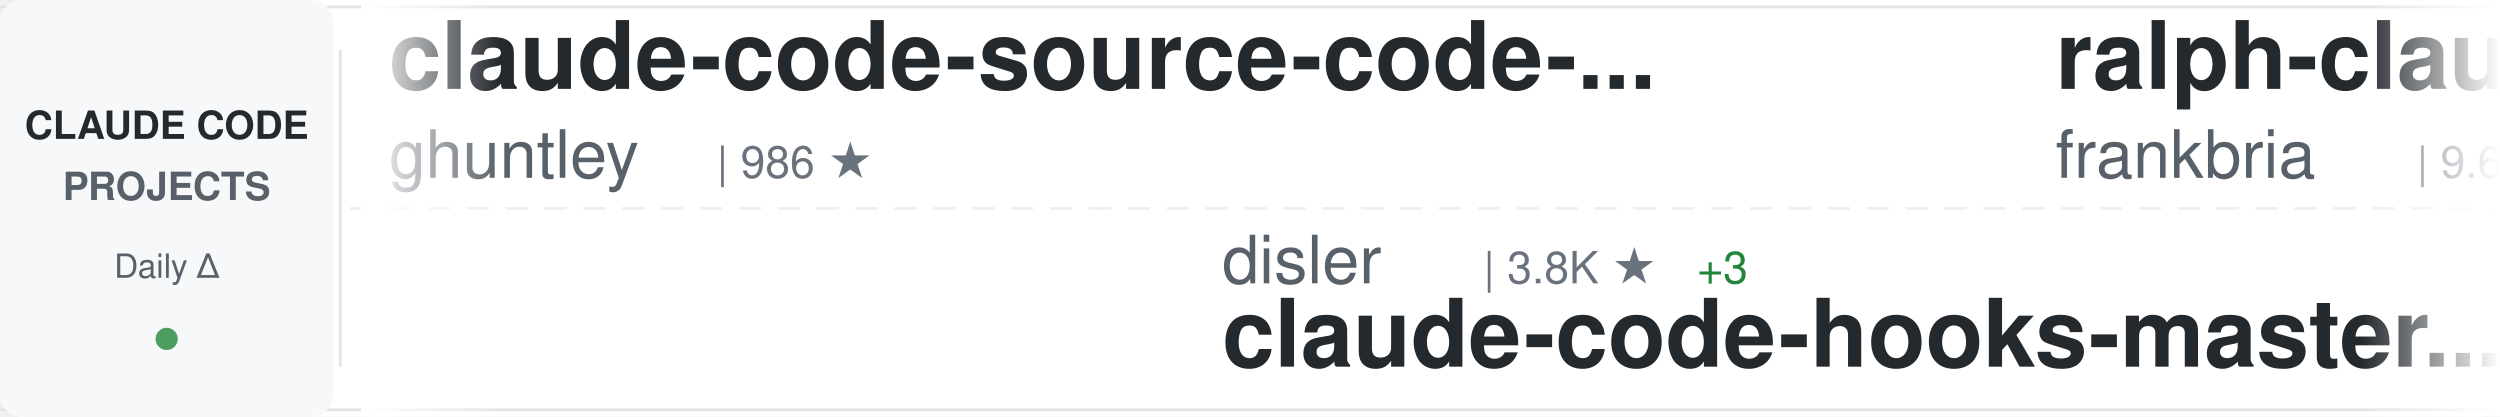
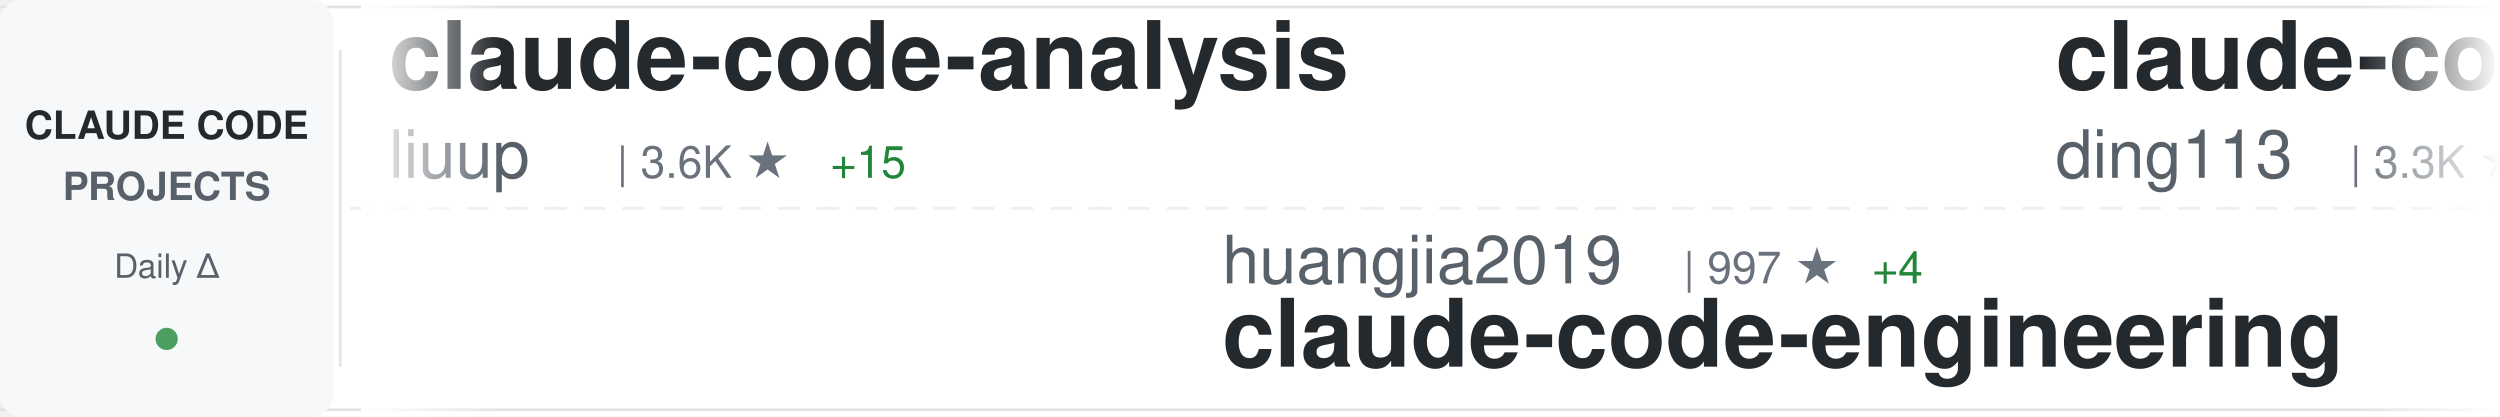
<svg xmlns="http://www.w3.org/2000/svg" width="900" height="150">
  <defs>
    <linearGradient id="awesomeLeftFade" x1="0%" y1="0%" x2="100%" y2="0%">
      <stop offset="0%" style="stop-color:#ffffff;stop-opacity:1" />
      <stop offset="100%" style="stop-color:#ffffff;stop-opacity:0" />
    </linearGradient>
    <linearGradient id="awesomeRightFade" x1="0%" y1="0%" x2="100%" y2="0%">
      <stop offset="0%" style="stop-color:#ffffff;stop-opacity:0" />
      <stop offset="100%" style="stop-color:#ffffff;stop-opacity:1" />
    </linearGradient>
  </defs>
  <rect width="900" height="150" fill="#ffffff" rx="8" />
  <rect x="0" y="2" width="900" height="1" fill="#e1e4e8" />
  <rect x="0" y="147" width="900" height="1" fill="#e1e4e8" />
  <line x1="0" y1="75" x2="900" y2="75" stroke="#e1e4e8" stroke-width="1" stroke-dasharray="8 6" opacity="0.6" />
  <rect x="0" y="0" width="120" height="150" fill="#f6f8fa" rx="8" />
  <text x="60" y="50" font-family="-apple-system, BlinkMacSystemFont, 'Segoe UI', Helvetica, Arial, sans-serif" font-size="14" font-weight="600" fill="#24292e" text-anchor="middle">CLAUDE CODE</text>
  <text x="60" y="72" font-family="-apple-system, BlinkMacSystemFont, 'Segoe UI', Helvetica, Arial, sans-serif" font-size="14" font-weight="600" fill="#586069" text-anchor="middle">PROJECTS</text>
  <text x="60" y="100" font-family="-apple-system, BlinkMacSystemFont, 'Segoe UI', Helvetica, Arial, sans-serif" font-size="12" font-weight="500" fill="#586069" text-anchor="middle">Daily Δ</text>
  <circle cx="60" cy="122" r="4" fill="#22863a" opacity="0.8" />
  <rect x="122" y="18" width="1" height="114" fill="#e1e4e8" />
  <clipPath id="awesomeTickerClip">
    <rect x="130" y="0" width="770" height="150" />
  </clipPath>
  <g clip-path="url(#awesomeTickerClip)">
    <g id="awesomeTickerItems">
      <animateTransform attributeName="transform" attributeType="XML" type="translate" from="0 0" to="-3000 0" dur="54s" repeatCount="indefinite" />
      <g transform="translate(0, 0)">
-         <text x="140" y="32" font-family="-apple-system, BlinkMacSystemFont, 'Segoe UI', Helvetica, Arial, sans-serif" font-size="34" font-weight="600" fill="#24292e">claude-code-source-code-...</text>
-         <text x="140" y="64" font-family="-apple-system, BlinkMacSystemFont, 'Segoe UI', Helvetica, Arial, sans-serif" font-size="24" font-weight="400" fill="#586069">ghuntley</text>
-         <text x="258" y="64" font-family="-apple-system, BlinkMacSystemFont, 'Segoe UI', Helvetica, Arial, sans-serif" font-size="16" font-weight="500" fill="#6a737d">| 986 ★</text>
+         <text x="140" y="32" font-family="-apple-system, BlinkMacSystemFont, 'Segoe UI', Helvetica, Arial, sans-serif" font-size="34" font-weight="600" fill="#24292e">claude-code-analysis</text>
+         <text x="140" y="64" font-family="-apple-system, BlinkMacSystemFont, 'Segoe UI', Helvetica, Arial, sans-serif" font-size="24" font-weight="400" fill="#586069">liuup</text>
+         <text x="222" y="64" font-family="-apple-system, BlinkMacSystemFont, 'Segoe UI', Helvetica, Arial, sans-serif" font-size="16" font-weight="500" fill="#6a737d">| 3.6K ★</text>
+         <text x="299" y="64" font-family="-apple-system, BlinkMacSystemFont, 'Segoe UI', Helvetica, Arial, sans-serif" font-size="16" font-weight="500" fill="#22863a"> +15</text>
      </g>
      <g transform="translate(300, 0)">
-         <text x="140" y="102" font-family="-apple-system, BlinkMacSystemFont, 'Segoe UI', Helvetica, Arial, sans-serif" font-size="24" font-weight="400" fill="#586069">disler</text>
-         <text x="234" y="102" font-family="-apple-system, BlinkMacSystemFont, 'Segoe UI', Helvetica, Arial, sans-serif" font-size="16" font-weight="500" fill="#6a737d">| 3.8K ★</text>
-         <text x="311" y="102" font-family="-apple-system, BlinkMacSystemFont, 'Segoe UI', Helvetica, Arial, sans-serif" font-size="16" font-weight="500" fill="#22863a"> +3</text>
-         <text x="140" y="132" font-family="-apple-system, BlinkMacSystemFont, 'Segoe UI', Helvetica, Arial, sans-serif" font-size="34" font-weight="600" fill="#24292e">claude-code-hooks-master...</text>
+         <text x="140" y="102" font-family="-apple-system, BlinkMacSystemFont, 'Segoe UI', Helvetica, Arial, sans-serif" font-size="24" font-weight="400" fill="#586069">huangjia2019</text>
+         <text x="306" y="102" font-family="-apple-system, BlinkMacSystemFont, 'Segoe UI', Helvetica, Arial, sans-serif" font-size="16" font-weight="500" fill="#6a737d">| 997 ★</text>
+         <text x="374" y="102" font-family="-apple-system, BlinkMacSystemFont, 'Segoe UI', Helvetica, Arial, sans-serif" font-size="16" font-weight="500" fill="#22863a"> +4</text>
+         <text x="140" y="132" font-family="-apple-system, BlinkMacSystemFont, 'Segoe UI', Helvetica, Arial, sans-serif" font-size="34" font-weight="600" fill="#24292e">claude-code-engineering</text>
      </g>
      <g transform="translate(600, 0)">
-         <text x="140" y="32" font-family="-apple-system, BlinkMacSystemFont, 'Segoe UI', Helvetica, Arial, sans-serif" font-size="34" font-weight="600" fill="#24292e">ralph-claude-code</text>
-         <text x="140" y="64" font-family="-apple-system, BlinkMacSystemFont, 'Segoe UI', Helvetica, Arial, sans-serif" font-size="24" font-weight="400" fill="#586069">frankbria</text>
-         <text x="270" y="64" font-family="-apple-system, BlinkMacSystemFont, 'Segoe UI', Helvetica, Arial, sans-serif" font-size="16" font-weight="500" fill="#6a737d">| 9.6K ★</text>
-         <text x="347" y="64" font-family="-apple-system, BlinkMacSystemFont, 'Segoe UI', Helvetica, Arial, sans-serif" font-size="16" font-weight="500" fill="#22863a"> +5</text>
+         <text x="140" y="32" font-family="-apple-system, BlinkMacSystemFont, 'Segoe UI', Helvetica, Arial, sans-serif" font-size="34" font-weight="600" fill="#24292e">claude-code-hub</text>
+         <text x="140" y="64" font-family="-apple-system, BlinkMacSystemFont, 'Segoe UI', Helvetica, Arial, sans-serif" font-size="24" font-weight="400" fill="#586069">ding113</text>
+         <text x="246" y="64" font-family="-apple-system, BlinkMacSystemFont, 'Segoe UI', Helvetica, Arial, sans-serif" font-size="16" font-weight="500" fill="#6a737d">| 3.3K ★</text>
+         <text x="323" y="64" font-family="-apple-system, BlinkMacSystemFont, 'Segoe UI', Helvetica, Arial, sans-serif" font-size="16" font-weight="500" fill="#22863a"> +2</text>
      </g>
      <g transform="translate(900, 0)">
+         <text x="140" y="102" font-family="-apple-system, BlinkMacSystemFont, 'Segoe UI', Helvetica, Arial, sans-serif" font-size="24" font-weight="400" fill="#586069">Piebald-AI</text>
+         <text x="282" y="102" font-family="-apple-system, BlinkMacSystemFont, 'Segoe UI', Helvetica, Arial, sans-serif" font-size="16" font-weight="500" fill="#6a737d">| 11.9K ★</text>
+         <text x="368" y="102" font-family="-apple-system, BlinkMacSystemFont, 'Segoe UI', Helvetica, Arial, sans-serif" font-size="16" font-weight="500" fill="#22863a"> +16</text>
+         <text x="140" y="132" font-family="-apple-system, BlinkMacSystemFont, 'Segoe UI', Helvetica, Arial, sans-serif" font-size="34" font-weight="600" fill="#24292e">claude-code-system-promp...</text>
+       </g>
+       <g transform="translate(1200, 0)">
+         <text x="140" y="32" font-family="-apple-system, BlinkMacSystemFont, 'Segoe UI', Helvetica, Arial, sans-serif" font-size="34" font-weight="600" fill="#24292e">claude-code-cli</text>
+         <text x="140" y="64" font-family="-apple-system, BlinkMacSystemFont, 'Segoe UI', Helvetica, Arial, sans-serif" font-size="24" font-weight="400" fill="#586069">huangserva</text>
+         <text x="282" y="64" font-family="-apple-system, BlinkMacSystemFont, 'Segoe UI', Helvetica, Arial, sans-serif" font-size="16" font-weight="500" fill="#6a737d">| 622 ★</text>
+         <text x="350" y="64" font-family="-apple-system, BlinkMacSystemFont, 'Segoe UI', Helvetica, Arial, sans-serif" font-size="16" font-weight="500" fill="#22863a"> +1</text>
+       </g>
+       <g transform="translate(1500, 0)">
        <text x="140" y="102" font-family="-apple-system, BlinkMacSystemFont, 'Segoe UI', Helvetica, Arial, sans-serif" font-size="24" font-weight="400" fill="#586069">Windy3f3f3f3f</text>
        <text x="318" y="102" font-family="-apple-system, BlinkMacSystemFont, 'Segoe UI', Helvetica, Arial, sans-serif" font-size="16" font-weight="500" fill="#6a737d">| 3.2K ★</text>
        <text x="395" y="102" font-family="-apple-system, BlinkMacSystemFont, 'Segoe UI', Helvetica, Arial, sans-serif" font-size="16" font-weight="500" fill="#22863a"> +12</text>
        <text x="140" y="132" font-family="-apple-system, BlinkMacSystemFont, 'Segoe UI', Helvetica, Arial, sans-serif" font-size="34" font-weight="600" fill="#24292e">how-claude-code-works</text>
      </g>
-       <g transform="translate(1200, 0)">
-         <text x="140" y="32" font-family="-apple-system, BlinkMacSystemFont, 'Segoe UI', Helvetica, Arial, sans-serif" font-size="34" font-weight="600" fill="#24292e">claude-code-rev</text>
-         <text x="140" y="64" font-family="-apple-system, BlinkMacSystemFont, 'Segoe UI', Helvetica, Arial, sans-serif" font-size="24" font-weight="400" fill="#586069">oboard</text>
-         <text x="234" y="64" font-family="-apple-system, BlinkMacSystemFont, 'Segoe UI', Helvetica, Arial, sans-serif" font-size="16" font-weight="500" fill="#6a737d">| 3.3K ★</text>
-         <text x="311" y="64" font-family="-apple-system, BlinkMacSystemFont, 'Segoe UI', Helvetica, Arial, sans-serif" font-size="16" font-weight="500" fill="#22863a"> +2</text>
-       </g>
-       <g transform="translate(1500, 0)">
-         <text x="140" y="102" font-family="-apple-system, BlinkMacSystemFont, 'Segoe UI', Helvetica, Arial, sans-serif" font-size="24" font-weight="400" fill="#586069">musistudio</text>
-         <text x="282" y="102" font-family="-apple-system, BlinkMacSystemFont, 'Segoe UI', Helvetica, Arial, sans-serif" font-size="16" font-weight="500" fill="#6a737d">| 35.9K ★</text>
-         <text x="368" y="102" font-family="-apple-system, BlinkMacSystemFont, 'Segoe UI', Helvetica, Arial, sans-serif" font-size="16" font-weight="500" fill="#22863a"> +43</text>
-         <text x="140" y="132" font-family="-apple-system, BlinkMacSystemFont, 'Segoe UI', Helvetica, Arial, sans-serif" font-size="34" font-weight="600" fill="#24292e">claude-code-router</text>
-       </g>
      <g transform="translate(1800, 0)">
-         <text x="140" y="32" font-family="-apple-system, BlinkMacSystemFont, 'Segoe UI', Helvetica, Arial, sans-serif" font-size="34" font-weight="600" fill="#24292e">claude-code-system-promp...</text>
-         <text x="140" y="64" font-family="-apple-system, BlinkMacSystemFont, 'Segoe UI', Helvetica, Arial, sans-serif" font-size="24" font-weight="400" fill="#586069">Piebald-AI</text>
-         <text x="282" y="64" font-family="-apple-system, BlinkMacSystemFont, 'Segoe UI', Helvetica, Arial, sans-serif" font-size="16" font-weight="500" fill="#6a737d">| 11.9K ★</text>
-         <text x="368" y="64" font-family="-apple-system, BlinkMacSystemFont, 'Segoe UI', Helvetica, Arial, sans-serif" font-size="16" font-weight="500" fill="#22863a"> +16</text>
+         <text x="140" y="32" font-family="-apple-system, BlinkMacSystemFont, 'Segoe UI', Helvetica, Arial, sans-serif" font-size="34" font-weight="600" fill="#24292e">Claude-Code</text>
+         <text x="140" y="64" font-family="-apple-system, BlinkMacSystemFont, 'Segoe UI', Helvetica, Arial, sans-serif" font-size="24" font-weight="400" fill="#586069">OrcaWhisper</text>
+         <text x="294" y="64" font-family="-apple-system, BlinkMacSystemFont, 'Segoe UI', Helvetica, Arial, sans-serif" font-size="16" font-weight="500" fill="#6a737d">| 86 ★</text>
+         <text x="353" y="64" font-family="-apple-system, BlinkMacSystemFont, 'Segoe UI', Helvetica, Arial, sans-serif" font-size="16" font-weight="500" fill="#22863a"> +1</text>
      </g>
      <g transform="translate(2100, 0)">
-         <text x="140" y="102" font-family="-apple-system, BlinkMacSystemFont, 'Segoe UI', Helvetica, Arial, sans-serif" font-size="24" font-weight="400" fill="#586069">AprilNEA</text>
-         <text x="258" y="102" font-family="-apple-system, BlinkMacSystemFont, 'Segoe UI', Helvetica, Arial, sans-serif" font-size="16" font-weight="500" fill="#6a737d">| 392 ★</text>
+         <text x="140" y="102" font-family="-apple-system, BlinkMacSystemFont, 'Segoe UI', Helvetica, Arial, sans-serif" font-size="24" font-weight="400" fill="#586069">ponponon</text>
+         <text x="258" y="102" font-family="-apple-system, BlinkMacSystemFont, 'Segoe UI', Helvetica, Arial, sans-serif" font-size="16" font-weight="500" fill="#6a737d">| 2.3K ★</text>
+         <text x="335" y="102" font-family="-apple-system, BlinkMacSystemFont, 'Segoe UI', Helvetica, Arial, sans-serif" font-size="16" font-weight="500" fill="#22863a"> +1</text>
+         <text x="140" y="132" font-family="-apple-system, BlinkMacSystemFont, 'Segoe UI', Helvetica, Arial, sans-serif" font-size="34" font-weight="600" fill="#24292e">claude_code_src</text>
+       </g>
+       <g transform="translate(2400, 0)">
+         <text x="140" y="32" font-family="-apple-system, BlinkMacSystemFont, 'Segoe UI', Helvetica, Arial, sans-serif" font-size="34" font-weight="600" fill="#24292e">Claude-Code</text>
+         <text x="140" y="64" font-family="-apple-system, BlinkMacSystemFont, 'Segoe UI', Helvetica, Arial, sans-serif" font-size="24" font-weight="400" fill="#586069">KPR111</text>
+         <text x="234" y="64" font-family="-apple-system, BlinkMacSystemFont, 'Segoe UI', Helvetica, Arial, sans-serif" font-size="16" font-weight="500" fill="#6a737d">| 18 ★</text>
+       </g>
+       <g transform="translate(2700, 0)">
+         <text x="140" y="102" font-family="-apple-system, BlinkMacSystemFont, 'Segoe UI', Helvetica, Arial, sans-serif" font-size="24" font-weight="400" fill="#586069">JrCx7scC</text>
+         <text x="258" y="102" font-family="-apple-system, BlinkMacSystemFont, 'Segoe UI', Helvetica, Arial, sans-serif" font-size="16" font-weight="500" fill="#6a737d">| 371 ★</text>
        <text x="140" y="132" font-family="-apple-system, BlinkMacSystemFont, 'Segoe UI', Helvetica, Arial, sans-serif" font-size="34" font-weight="600" fill="#24292e">claude-code-source</text>
      </g>
-       <g transform="translate(2400, 0)">
-         <text x="140" y="32" font-family="-apple-system, BlinkMacSystemFont, 'Segoe UI', Helvetica, Arial, sans-serif" font-size="34" font-weight="600" fill="#24292e">claude-code-source</text>
-         <text x="140" y="64" font-family="-apple-system, BlinkMacSystemFont, 'Segoe UI', Helvetica, Arial, sans-serif" font-size="24" font-weight="400" fill="#586069">hangsman</text>
-         <text x="258" y="64" font-family="-apple-system, BlinkMacSystemFont, 'Segoe UI', Helvetica, Arial, sans-serif" font-size="16" font-weight="500" fill="#6a737d">| 788 ★</text>
-       </g>
-       <g transform="translate(2700, 0)">
-         <text x="140" y="102" font-family="-apple-system, BlinkMacSystemFont, 'Segoe UI', Helvetica, Arial, sans-serif" font-size="24" font-weight="400" fill="#586069">feiskyer</text>
-         <text x="258" y="102" font-family="-apple-system, BlinkMacSystemFont, 'Segoe UI', Helvetica, Arial, sans-serif" font-size="16" font-weight="500" fill="#6a737d">| 1.6K ★</text>
-         <text x="335" y="102" font-family="-apple-system, BlinkMacSystemFont, 'Segoe UI', Helvetica, Arial, sans-serif" font-size="16" font-weight="500" fill="#22863a"> +2</text>
-         <text x="140" y="132" font-family="-apple-system, BlinkMacSystemFont, 'Segoe UI', Helvetica, Arial, sans-serif" font-size="34" font-weight="600" fill="#24292e">claude-code-settings</text>
-       </g>
      <g transform="translate(3000, 0)">
-         <text x="140" y="32" font-family="-apple-system, BlinkMacSystemFont, 'Segoe UI', Helvetica, Arial, sans-serif" font-size="34" font-weight="600" fill="#24292e">claude-code-source-code-...</text>
-         <text x="140" y="64" font-family="-apple-system, BlinkMacSystemFont, 'Segoe UI', Helvetica, Arial, sans-serif" font-size="24" font-weight="400" fill="#586069">ghuntley</text>
-         <text x="258" y="64" font-family="-apple-system, BlinkMacSystemFont, 'Segoe UI', Helvetica, Arial, sans-serif" font-size="16" font-weight="500" fill="#6a737d">| 986 ★</text>
+         <text x="140" y="32" font-family="-apple-system, BlinkMacSystemFont, 'Segoe UI', Helvetica, Arial, sans-serif" font-size="34" font-weight="600" fill="#24292e">claude-code-analysis</text>
+         <text x="140" y="64" font-family="-apple-system, BlinkMacSystemFont, 'Segoe UI', Helvetica, Arial, sans-serif" font-size="24" font-weight="400" fill="#586069">liuup</text>
+         <text x="222" y="64" font-family="-apple-system, BlinkMacSystemFont, 'Segoe UI', Helvetica, Arial, sans-serif" font-size="16" font-weight="500" fill="#6a737d">| 3.6K ★</text>
+         <text x="299" y="64" font-family="-apple-system, BlinkMacSystemFont, 'Segoe UI', Helvetica, Arial, sans-serif" font-size="16" font-weight="500" fill="#22863a"> +15</text>
      </g>
      <g transform="translate(3300, 0)">
-         <text x="140" y="102" font-family="-apple-system, BlinkMacSystemFont, 'Segoe UI', Helvetica, Arial, sans-serif" font-size="24" font-weight="400" fill="#586069">disler</text>
-         <text x="234" y="102" font-family="-apple-system, BlinkMacSystemFont, 'Segoe UI', Helvetica, Arial, sans-serif" font-size="16" font-weight="500" fill="#6a737d">| 3.8K ★</text>
-         <text x="311" y="102" font-family="-apple-system, BlinkMacSystemFont, 'Segoe UI', Helvetica, Arial, sans-serif" font-size="16" font-weight="500" fill="#22863a"> +3</text>
-         <text x="140" y="132" font-family="-apple-system, BlinkMacSystemFont, 'Segoe UI', Helvetica, Arial, sans-serif" font-size="34" font-weight="600" fill="#24292e">claude-code-hooks-master...</text>
+         <text x="140" y="102" font-family="-apple-system, BlinkMacSystemFont, 'Segoe UI', Helvetica, Arial, sans-serif" font-size="24" font-weight="400" fill="#586069">huangjia2019</text>
+         <text x="306" y="102" font-family="-apple-system, BlinkMacSystemFont, 'Segoe UI', Helvetica, Arial, sans-serif" font-size="16" font-weight="500" fill="#6a737d">| 997 ★</text>
+         <text x="374" y="102" font-family="-apple-system, BlinkMacSystemFont, 'Segoe UI', Helvetica, Arial, sans-serif" font-size="16" font-weight="500" fill="#22863a"> +4</text>
+         <text x="140" y="132" font-family="-apple-system, BlinkMacSystemFont, 'Segoe UI', Helvetica, Arial, sans-serif" font-size="34" font-weight="600" fill="#24292e">claude-code-engineering</text>
      </g>
      <g transform="translate(3600, 0)">
-         <text x="140" y="32" font-family="-apple-system, BlinkMacSystemFont, 'Segoe UI', Helvetica, Arial, sans-serif" font-size="34" font-weight="600" fill="#24292e">ralph-claude-code</text>
-         <text x="140" y="64" font-family="-apple-system, BlinkMacSystemFont, 'Segoe UI', Helvetica, Arial, sans-serif" font-size="24" font-weight="400" fill="#586069">frankbria</text>
-         <text x="270" y="64" font-family="-apple-system, BlinkMacSystemFont, 'Segoe UI', Helvetica, Arial, sans-serif" font-size="16" font-weight="500" fill="#6a737d">| 9.6K ★</text>
-         <text x="347" y="64" font-family="-apple-system, BlinkMacSystemFont, 'Segoe UI', Helvetica, Arial, sans-serif" font-size="16" font-weight="500" fill="#22863a"> +5</text>
+         <text x="140" y="32" font-family="-apple-system, BlinkMacSystemFont, 'Segoe UI', Helvetica, Arial, sans-serif" font-size="34" font-weight="600" fill="#24292e">claude-code-hub</text>
+         <text x="140" y="64" font-family="-apple-system, BlinkMacSystemFont, 'Segoe UI', Helvetica, Arial, sans-serif" font-size="24" font-weight="400" fill="#586069">ding113</text>
+         <text x="246" y="64" font-family="-apple-system, BlinkMacSystemFont, 'Segoe UI', Helvetica, Arial, sans-serif" font-size="16" font-weight="500" fill="#6a737d">| 3.3K ★</text>
+         <text x="323" y="64" font-family="-apple-system, BlinkMacSystemFont, 'Segoe UI', Helvetica, Arial, sans-serif" font-size="16" font-weight="500" fill="#22863a"> +2</text>
      </g>
      <g transform="translate(3900, 0)">
-         <text x="140" y="102" font-family="-apple-system, BlinkMacSystemFont, 'Segoe UI', Helvetica, Arial, sans-serif" font-size="24" font-weight="400" fill="#586069">Windy3f3f3f3f</text>
-         <text x="318" y="102" font-family="-apple-system, BlinkMacSystemFont, 'Segoe UI', Helvetica, Arial, sans-serif" font-size="16" font-weight="500" fill="#6a737d">| 3.2K ★</text>
-         <text x="395" y="102" font-family="-apple-system, BlinkMacSystemFont, 'Segoe UI', Helvetica, Arial, sans-serif" font-size="16" font-weight="500" fill="#22863a"> +12</text>
-         <text x="140" y="132" font-family="-apple-system, BlinkMacSystemFont, 'Segoe UI', Helvetica, Arial, sans-serif" font-size="34" font-weight="600" fill="#24292e">how-claude-code-works</text>
+         <text x="140" y="102" font-family="-apple-system, BlinkMacSystemFont, 'Segoe UI', Helvetica, Arial, sans-serif" font-size="24" font-weight="400" fill="#586069">Piebald-AI</text>
+         <text x="282" y="102" font-family="-apple-system, BlinkMacSystemFont, 'Segoe UI', Helvetica, Arial, sans-serif" font-size="16" font-weight="500" fill="#6a737d">| 11.9K ★</text>
+         <text x="368" y="102" font-family="-apple-system, BlinkMacSystemFont, 'Segoe UI', Helvetica, Arial, sans-serif" font-size="16" font-weight="500" fill="#22863a"> +16</text>
+         <text x="140" y="132" font-family="-apple-system, BlinkMacSystemFont, 'Segoe UI', Helvetica, Arial, sans-serif" font-size="34" font-weight="600" fill="#24292e">claude-code-system-promp...</text>
      </g>
    </g>
  </g>
  <rect x="130" y="0" width="50" height="150" fill="url(#awesomeLeftFade)" />
  <rect x="850" y="0" width="50" height="150" fill="url(#awesomeRightFade)" />
</svg>
